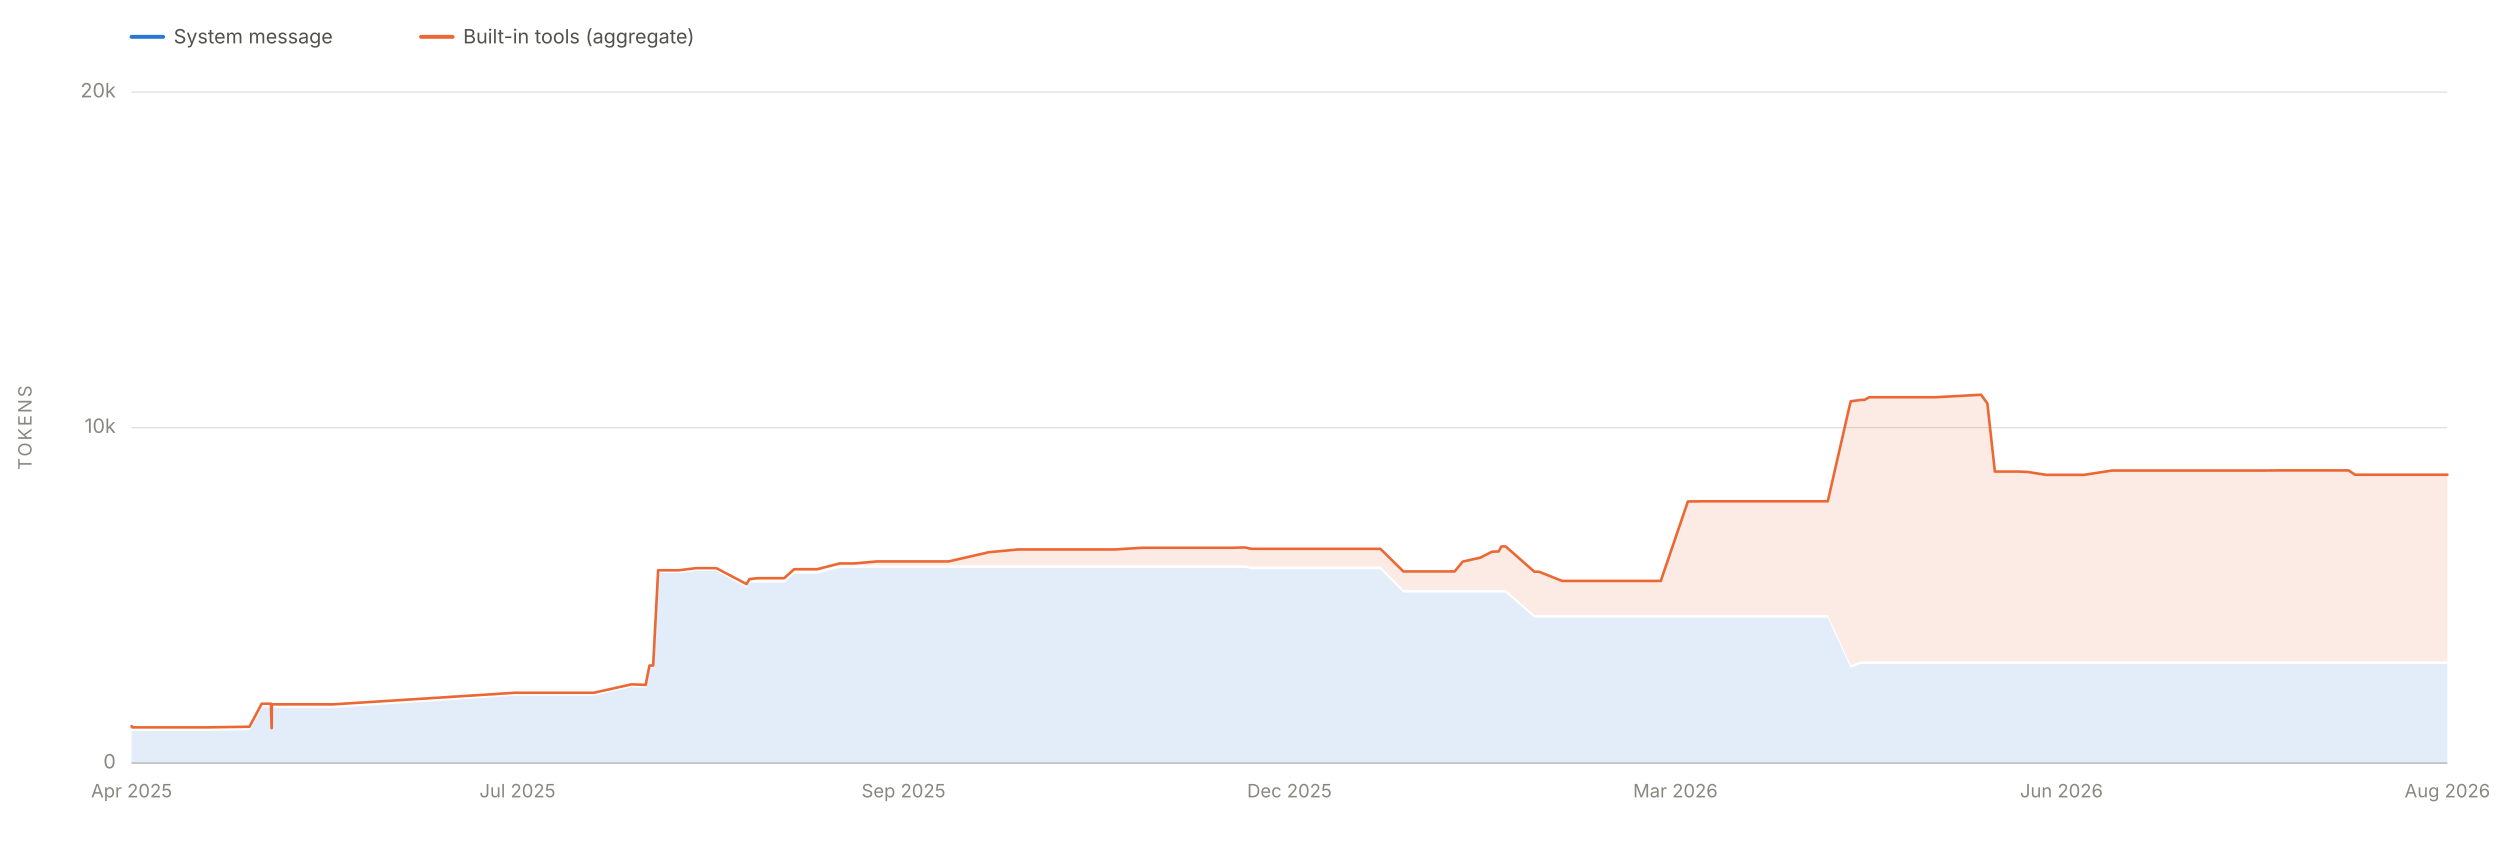
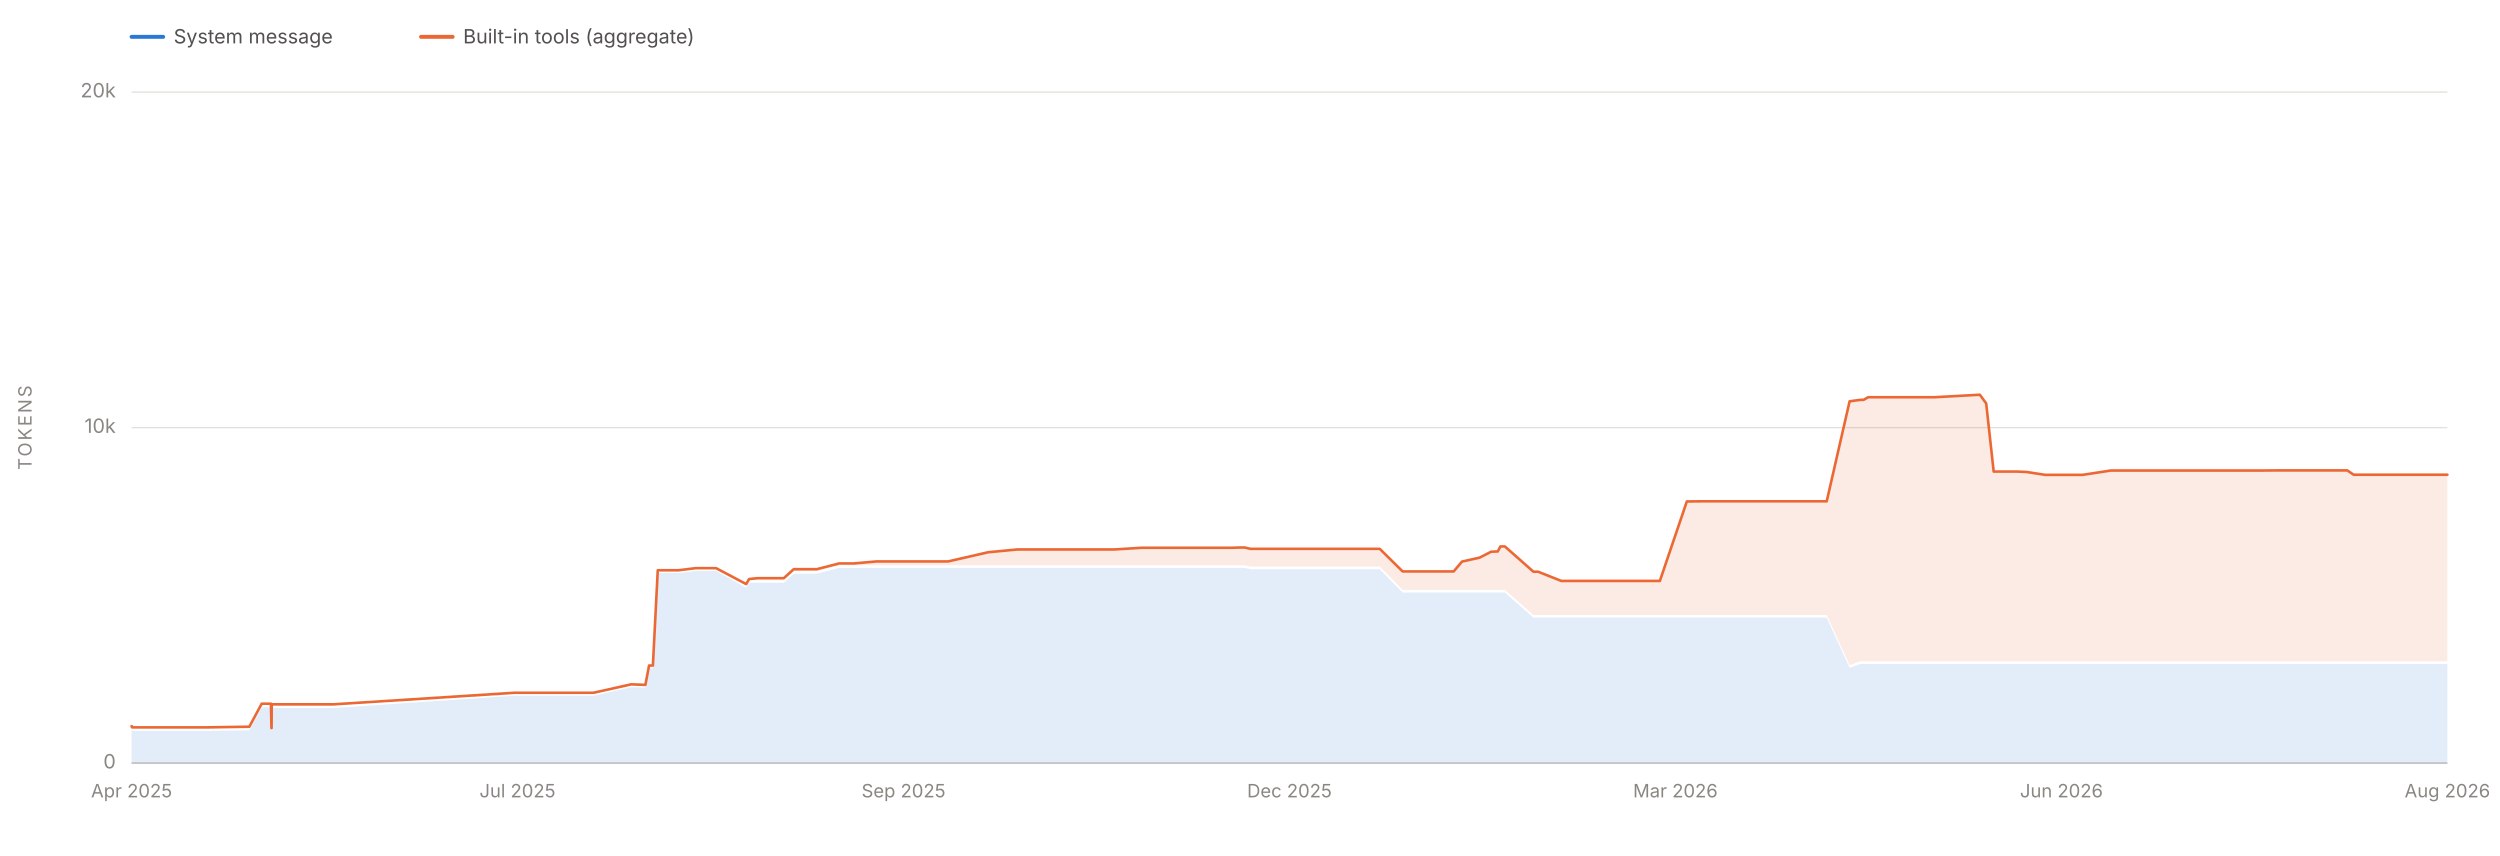
<svg xmlns="http://www.w3.org/2000/svg" viewBox="0 0 1900 650" width="1900" height="650" role="img" aria-labelledby="chartTitle chartDesc" font-family="system-ui, -apple-system, 'Segoe UI', sans-serif">
  <line x1="100" y1="580.0" x2="1860" y2="580.0" stroke="#e1e0d9" stroke-width="1" />
  <text x="88" y="584.0" font-size="15" fill="#898781" text-anchor="end">0</text>
  <line x1="100" y1="325.0" x2="1860" y2="325.0" stroke="#e1e0d9" stroke-width="1" />
  <text x="88" y="329.0" font-size="15" fill="#898781" text-anchor="end">10k</text>
  <line x1="100" y1="70.0" x2="1860" y2="70.0" stroke="#e1e0d9" stroke-width="1" />
  <text x="88" y="74.0" font-size="15" fill="#898781" text-anchor="end">20k</text>
  <text x="24" y="325.0" font-size="14" fill="#898781" text-anchor="middle" letter-spacing="1.5" transform="rotate(-90 24 325.0)">TOKENS</text>
  <line x1="100" y1="580" x2="1860" y2="580" stroke="#c3c2b7" stroke-width="1" />
  <text x="100.0" y="606" font-size="14" fill="#898781" text-anchor="middle">Apr 2025</text>
  <text x="393.3" y="606" font-size="14" fill="#898781" text-anchor="middle">Jul 2025</text>
  <text x="686.7" y="606" font-size="14" fill="#898781" text-anchor="middle">Sep 2025</text>
  <text x="980.0" y="606" font-size="14" fill="#898781" text-anchor="middle">Dec 2025</text>
  <text x="1273.3" y="606" font-size="14" fill="#898781" text-anchor="middle">Mar 2026</text>
  <text x="1566.7" y="606" font-size="14" fill="#898781" text-anchor="middle">Jun 2026</text>
  <text x="1860.0" y="606" font-size="14" fill="#898781" text-anchor="middle">Aug 2026</text>
-   <path d="M 100.0 580.0 L 100.0 554.6 L 100.0 554.6 L 100.0 554.6 L 100.2 554.6 L 100.3 555.4 L 100.6 555.5 L 100.9 555.5 L 105.5 555.5 L 105.6 555.5 L 105.6 555.5 L 118.5 555.5 L 120.0 555.5 L 121.9 555.5 L 132.9 555.5 L 150.7 555.5 L 157.0 555.5 L 189.6 555.0 L 198.9 537.5 L 199.2 537.5 L 205.9 537.5 L 206.4 556.0 L 206.5 556.0 L 206.6 538.1 L 207.4 538.0 L 210.5 538.1 L 210.6 538.1 L 210.7 538.0 L 211.4 538.1 L 211.4 538.1 L 217.6 538.1 L 253.3 538.1 L 391.3 528.7 L 392.3 528.7 L 397.2 528.7 L 401.7 528.7 L 409.0 528.7 L 415.1 528.7 L 430.3 528.7 L 444.6 528.7 L 451.2 528.7 L 480.0 522.3 L 490.7 522.6 L 493.6 507.9 L 496.4 507.9 L 500.2 435.5 L 501.3 435.5 L 504.7 435.5 L 515.9 435.5 L 529.0 433.9 L 544.4 433.9 L 567.4 446.6 L 569.6 442.9 L 576.0 442.9 L 576.3 442.9 L 592.9 442.9 L 596.0 442.9 L 603.5 436.0 L 614.0 436.0 L 620.5 436.0 L 620.8 436.0 L 621.0 436.0 L 638.1 431.6 L 645.4 431.6 L 649.4 431.6 L 666.3 431.6 L 670.0 431.6 L 677.3 431.6 L 701.8 431.6 L 712.8 431.6 L 720.8 431.6 L 751.4 431.6 L 773.6 431.6 L 776.4 431.6 L 780.4 431.6 L 797.6 431.6 L 798.6 431.6 L 815.4 431.6 L 815.6 431.6 L 825.9 431.6 L 833.6 431.6 L 847.1 431.6 L 868.4 431.6 L 868.6 431.6 L 871.6 431.6 L 875.5 431.6 L 915.0 431.6 L 921.5 431.6 L 937.0 431.6 L 943.3 431.6 L 946.3 431.6 L 950.8 432.6 L 961.1 432.6 L 971.0 432.6 L 971.2 432.6 L 974.7 432.6 L 979.8 432.6 L 1038.4 432.6 L 1039.3 432.6 L 1049.1 432.6 L 1066.6 450.3 L 1067.7 450.3 L 1070.2 450.3 L 1071.2 450.3 L 1073.3 450.3 L 1091.6 450.3 L 1095.4 450.3 L 1105.3 450.3 L 1105.5 450.3 L 1111.7 450.3 L 1125.1 450.3 L 1133.9 450.3 L 1139.0 450.3 L 1141.0 450.3 L 1142.6 450.3 L 1144.3 450.3 L 1166.1 469.4 L 1169.3 469.4 L 1169.6 469.4 L 1187.2 469.4 L 1187.7 469.4 L 1188.9 469.4 L 1215.2 469.4 L 1219.6 469.4 L 1233.0 469.4 L 1241.3 469.4 L 1243.8 469.4 L 1254.6 469.4 L 1259.4 469.4 L 1262.2 469.4 L 1282.8 469.4 L 1293.1 469.4 L 1318.6 469.4 L 1335.5 469.4 L 1371.7 469.4 L 1372.3 469.4 L 1389.1 469.4 L 1406.5 507.5 L 1414.6 504.6 L 1417.1 504.6 L 1420.6 504.6 L 1441.6 504.6 L 1466.5 504.6 L 1470.9 504.6 L 1505.6 504.6 L 1510.4 504.6 L 1516.1 504.6 L 1534.1 504.6 L 1541.1 504.6 L 1555.2 504.6 L 1563.3 504.6 L 1580.6 504.6 L 1583.8 504.6 L 1605.1 504.6 L 1613.3 504.6 L 1630.1 504.6 L 1637.5 504.6 L 1638.5 504.6 L 1644.1 504.6 L 1652.3 504.6 L 1658.9 504.6 L 1683.7 504.6 L 1689.5 504.6 L 1690.4 504.6 L 1701.8 504.6 L 1702.1 504.6 L 1705.4 504.6 L 1712.2 504.6 L 1720.9 504.6 L 1732.2 504.6 L 1758.0 504.6 L 1784.9 504.6 L 1789.9 504.6 L 1836.5 504.6 L 1839.0 504.6 L 1850.1 504.6 L 1860.0 504.6 L 1860.0 580.0 Z" fill="#2a78d6" fill-opacity="0.13" stroke="none" />
-   <path d="M 100.0 552.6 L 100.0 551.9 L 100.0 551.9 L 100.0 551.9 L 100.2 551.9 L 100.3 552.7 L 100.6 552.8 L 100.9 552.8 L 105.5 552.8 L 105.6 552.8 L 105.6 552.8 L 118.5 552.8 L 120.0 552.8 L 121.9 552.8 L 132.9 552.8 L 150.7 552.8 L 157.0 552.8 L 189.6 552.3 L 198.9 534.8 L 199.2 534.8 L 205.9 534.8 L 206.4 553.3 L 206.5 553.3 L 206.6 535.3 L 207.4 535.3 L 210.5 535.3 L 210.6 535.3 L 210.7 535.3 L 211.4 535.3 L 211.4 535.3 L 217.6 535.3 L 253.3 535.3 L 391.3 526.5 L 392.3 526.5 L 397.2 526.5 L 401.7 526.5 L 409.0 526.5 L 415.1 526.5 L 430.3 526.5 L 444.6 526.5 L 451.2 526.5 L 480.0 520.1 L 490.7 520.5 L 493.6 505.8 L 496.4 505.8 L 500.2 433.4 L 501.3 433.4 L 504.7 433.4 L 515.9 433.4 L 529.0 431.8 L 544.4 431.8 L 567.4 443.9 L 569.6 440.1 L 576.0 439.4 L 576.3 439.4 L 592.9 439.4 L 596.0 439.4 L 603.5 432.6 L 614.0 432.6 L 620.5 432.6 L 620.8 432.6 L 621.0 432.6 L 638.1 428.2 L 645.4 428.2 L 649.4 428.2 L 666.3 426.7 L 670.0 426.7 L 677.3 426.7 L 701.8 426.7 L 712.8 426.7 L 720.8 426.7 L 751.4 419.7 L 773.6 417.6 L 776.4 417.6 L 780.4 417.6 L 797.6 417.6 L 798.6 417.6 L 815.4 417.6 L 815.6 417.6 L 825.9 417.6 L 833.6 417.6 L 847.1 417.6 L 868.4 416.3 L 868.6 416.3 L 871.6 416.3 L 875.5 416.3 L 915.0 416.3 L 921.5 416.3 L 937.0 416.3 L 943.3 416.1 L 946.3 416.1 L 950.8 417.1 L 961.1 417.1 L 971.0 417.1 L 971.2 417.1 L 974.7 417.1 L 979.8 417.1 L 1038.4 417.1 L 1039.3 417.1 L 1049.1 417.1 L 1066.6 434.3 L 1067.7 434.3 L 1070.2 434.3 L 1071.2 434.3 L 1073.3 434.3 L 1091.6 434.3 L 1095.4 434.3 L 1105.3 434.3 L 1105.5 434.3 L 1111.7 426.8 L 1125.1 423.8 L 1133.9 419.3 L 1139.0 419.1 L 1141.0 415.3 L 1142.6 415.3 L 1144.3 415.3 L 1166.1 434.5 L 1169.3 434.5 L 1169.6 434.5 L 1187.2 441.5 L 1187.7 441.5 L 1188.9 441.5 L 1215.2 441.5 L 1219.6 441.5 L 1233.0 441.5 L 1241.3 441.5 L 1243.8 441.5 L 1254.6 441.5 L 1259.4 441.5 L 1262.2 441.5 L 1282.8 381.1 L 1293.1 381.0 L 1318.6 381.0 L 1335.5 381.0 L 1371.7 381.0 L 1372.3 381.0 L 1389.1 381.0 L 1406.5 305.0 L 1414.6 303.9 L 1417.1 303.9 L 1420.6 301.9 L 1441.6 301.9 L 1466.5 301.9 L 1470.9 301.9 L 1505.6 300.0 L 1510.4 306.6 L 1516.1 358.4 L 1534.1 358.4 L 1541.1 358.7 L 1555.2 360.9 L 1563.3 360.9 L 1580.6 360.9 L 1583.8 360.9 L 1605.1 357.6 L 1613.3 357.6 L 1630.1 357.6 L 1637.5 357.6 L 1638.5 357.6 L 1644.1 357.6 L 1652.3 357.6 L 1658.9 357.6 L 1683.7 357.6 L 1689.5 357.6 L 1690.4 357.6 L 1701.8 357.6 L 1702.1 357.6 L 1705.4 357.6 L 1712.2 357.6 L 1720.9 357.6 L 1732.2 357.5 L 1758.0 357.5 L 1784.9 357.5 L 1789.9 360.8 L 1836.5 360.8 L 1839.0 360.8 L 1850.1 360.8 L 1860.0 360.8 L 1860.0 502.6 L 1850.1 502.6 L 1839.0 502.6 L 1836.5 502.6 L 1789.9 502.6 L 1784.9 502.6 L 1758.0 502.6 L 1732.2 502.6 L 1720.9 502.6 L 1712.2 502.6 L 1705.4 502.6 L 1702.1 502.6 L 1701.8 502.6 L 1690.4 502.6 L 1689.5 502.6 L 1683.7 502.6 L 1658.9 502.6 L 1652.3 502.6 L 1644.1 502.6 L 1638.5 502.6 L 1637.5 502.6 L 1630.1 502.6 L 1613.3 502.6 L 1605.1 502.6 L 1583.8 502.6 L 1580.6 502.6 L 1563.3 502.6 L 1555.2 502.6 L 1541.1 502.6 L 1534.1 502.6 L 1516.1 502.6 L 1510.4 502.6 L 1505.6 502.6 L 1470.9 502.6 L 1466.5 502.6 L 1441.6 502.6 L 1420.6 502.6 L 1417.1 502.6 L 1414.6 502.6 L 1406.5 505.5 L 1389.1 467.4 L 1372.3 467.4 L 1371.7 467.4 L 1335.5 467.4 L 1318.6 467.4 L 1293.1 467.4 L 1282.8 467.4 L 1262.2 467.4 L 1259.4 467.4 L 1254.6 467.4 L 1243.8 467.4 L 1241.3 467.4 L 1233.0 467.4 L 1219.6 467.4 L 1215.2 467.4 L 1188.9 467.4 L 1187.7 467.4 L 1187.2 467.4 L 1169.6 467.4 L 1169.3 467.4 L 1166.1 467.4 L 1144.3 448.3 L 1142.6 448.3 L 1141.0 448.3 L 1139.0 448.3 L 1133.9 448.3 L 1125.1 448.3 L 1111.7 448.3 L 1105.5 448.3 L 1105.3 448.3 L 1095.4 448.3 L 1091.6 448.3 L 1073.3 448.3 L 1071.2 448.3 L 1070.2 448.3 L 1067.7 448.3 L 1066.6 448.3 L 1049.1 430.6 L 1039.3 430.6 L 1038.4 430.6 L 979.8 430.6 L 974.7 430.6 L 971.2 430.6 L 971.0 430.6 L 961.1 430.6 L 950.8 430.6 L 946.3 429.6 L 943.3 429.6 L 937.0 429.6 L 921.5 429.6 L 915.0 429.6 L 875.5 429.6 L 871.6 429.6 L 868.6 429.6 L 868.4 429.6 L 847.1 429.6 L 833.6 429.6 L 825.9 429.6 L 815.6 429.6 L 815.4 429.6 L 798.6 429.6 L 797.6 429.6 L 780.4 429.6 L 776.4 429.6 L 773.6 429.6 L 751.4 429.6 L 720.8 429.6 L 712.8 429.6 L 701.8 429.6 L 677.3 429.6 L 670.0 429.6 L 666.3 429.6 L 649.4 429.6 L 645.4 429.6 L 638.1 429.6 L 621.0 434.0 L 620.8 434.0 L 620.5 434.0 L 614.0 434.0 L 603.5 434.0 L 596.0 440.9 L 592.9 440.9 L 576.3 440.9 L 576.0 440.9 L 569.6 440.9 L 567.4 444.6 L 544.4 431.9 L 529.0 431.9 L 515.9 433.5 L 504.7 433.5 L 501.3 433.5 L 500.2 433.5 L 496.4 505.9 L 493.6 505.9 L 490.7 520.6 L 480.0 520.3 L 451.2 526.7 L 444.6 526.7 L 430.3 526.7 L 415.1 526.7 L 409.0 526.7 L 401.7 526.7 L 397.2 526.7 L 392.3 526.7 L 391.3 526.7 L 253.3 536.1 L 217.6 536.1 L 211.4 536.1 L 211.4 536.1 L 210.7 536.0 L 210.6 536.1 L 210.5 536.1 L 207.4 536.0 L 206.6 536.1 L 206.5 554.0 L 206.4 554.0 L 205.9 535.5 L 199.2 535.5 L 198.9 535.5 L 189.6 553.0 L 157.0 553.5 L 150.7 553.5 L 132.9 553.5 L 121.9 553.5 L 120.0 553.5 L 118.5 553.5 L 105.6 553.5 L 105.6 553.5 L 105.5 553.5 L 100.9 553.5 L 100.6 553.5 L 100.3 553.4 L 100.2 552.6 L 100.0 552.6 L 100.0 552.6 L 100.0 552.6 Z" fill="#eb6834" fill-opacity="0.13" stroke="none" />
-   <path d="M 100.0 551.9 L 100.0 551.9 L 100.0 551.9 L 100.2 551.9 L 100.3 552.7 L 100.6 552.8 L 100.9 552.8 L 105.5 552.8 L 105.6 552.8 L 105.6 552.8 L 118.5 552.8 L 120.0 552.8 L 121.9 552.8 L 132.9 552.8 L 150.7 552.8 L 157.0 552.8 L 189.6 552.3 L 198.9 534.8 L 199.2 534.8 L 205.9 534.8 L 206.4 553.3 L 206.5 553.3 L 206.6 535.3 L 207.4 535.3 L 210.5 535.3 L 210.6 535.3 L 210.7 535.3 L 211.4 535.3 L 211.4 535.3 L 217.6 535.3 L 253.3 535.3 L 391.3 526.5 L 392.3 526.5 L 397.2 526.5 L 401.7 526.5 L 409.0 526.5 L 415.1 526.5 L 430.3 526.5 L 444.6 526.5 L 451.2 526.5 L 480.0 520.1 L 490.7 520.5 L 493.6 505.8 L 496.4 505.8 L 500.2 433.4 L 501.3 433.4 L 504.7 433.4 L 515.9 433.4 L 529.0 431.8 L 544.4 431.8 L 567.4 443.9 L 569.6 440.1 L 576.0 439.4 L 576.3 439.4 L 592.9 439.4 L 596.0 439.4 L 603.5 432.6 L 614.0 432.6 L 620.5 432.6 L 620.8 432.6 L 621.0 432.6 L 638.1 428.2 L 645.4 428.2 L 649.4 428.2 L 666.3 426.7 L 670.0 426.7 L 677.3 426.7 L 701.8 426.7 L 712.8 426.7 L 720.8 426.7 L 751.4 419.7 L 773.6 417.6 L 776.4 417.6 L 780.4 417.6 L 797.6 417.6 L 798.6 417.6 L 815.4 417.6 L 815.6 417.6 L 825.9 417.6 L 833.6 417.6 L 847.1 417.6 L 868.4 416.3 L 868.6 416.3 L 871.6 416.3 L 875.5 416.3 L 915.0 416.3 L 921.5 416.3 L 937.0 416.3 L 943.3 416.1 L 946.3 416.1 L 950.8 417.1 L 961.1 417.1 L 971.0 417.1 L 971.2 417.1 L 974.7 417.1 L 979.8 417.1 L 1038.4 417.1 L 1039.3 417.1 L 1049.1 417.1 L 1066.6 434.3 L 1067.7 434.3 L 1070.2 434.3 L 1071.2 434.3 L 1073.3 434.3 L 1091.6 434.3 L 1095.4 434.3 L 1105.3 434.3 L 1105.5 434.3 L 1111.7 426.8 L 1125.1 423.8 L 1133.9 419.3 L 1139.0 419.1 L 1141.0 415.3 L 1142.6 415.3 L 1144.3 415.3 L 1166.1 434.5 L 1169.3 434.5 L 1169.6 434.5 L 1187.2 441.5 L 1187.7 441.5 L 1188.9 441.5 L 1215.2 441.5 L 1219.6 441.5 L 1233.0 441.5 L 1241.3 441.5 L 1243.8 441.5 L 1254.6 441.5 L 1259.4 441.5 L 1262.2 441.5 L 1282.8 381.1 L 1293.1 381.0 L 1318.6 381.0 L 1335.5 381.0 L 1371.7 381.0 L 1372.3 381.0 L 1389.1 381.0 L 1406.5 305.0 L 1414.6 303.9 L 1417.1 303.9 L 1420.6 301.9 L 1441.6 301.9 L 1466.5 301.9 L 1470.9 301.9 L 1505.6 300.0 L 1510.4 306.6 L 1516.1 358.4 L 1534.1 358.4 L 1541.1 358.7 L 1555.2 360.9 L 1563.3 360.9 L 1580.6 360.9 L 1583.8 360.9 L 1605.1 357.6 L 1613.3 357.6 L 1630.1 357.6 L 1637.5 357.6 L 1638.5 357.6 L 1644.1 357.6 L 1652.3 357.6 L 1658.9 357.6 L 1683.7 357.6 L 1689.5 357.6 L 1690.4 357.6 L 1701.8 357.6 L 1702.1 357.6 L 1705.4 357.6 L 1712.2 357.6 L 1720.9 357.6 L 1732.2 357.5 L 1758.0 357.5 L 1784.9 357.5 L 1789.9 360.8 L 1836.5 360.8 L 1839.0 360.8 L 1850.1 360.8 L 1860.0 360.8" fill="none" stroke="#eb6834" stroke-width="2" stroke-linejoin="round" stroke-linecap="round" />
+   <path d="M 100.0 580.0 L 100.0 554.6 L 100.0 554.6 L 100.0 554.6 L 100.2 554.6 L 100.3 555.4 L 100.6 555.5 L 100.9 555.5 L 105.5 555.5 L 105.6 555.5 L 105.6 555.5 L 118.5 555.5 L 120.0 555.5 L 121.8 555.5 L 132.9 555.5 L 150.7 555.5 L 157.0 555.5 L 189.5 555.0 L 198.9 537.5 L 199.1 537.5 L 205.9 537.5 L 206.3 556.0 L 206.4 556.0 L 206.5 538.1 L 207.3 538.0 L 210.5 538.1 L 210.6 538.1 L 210.6 538.0 L 211.3 538.1 L 211.4 538.1 L 217.5 538.1 L 253.2 538.1 L 391.1 528.7 L 392.1 528.7 L 397.0 528.7 L 401.5 528.7 L 408.8 528.7 L 414.9 528.7 L 430.1 528.7 L 444.4 528.7 L 451.0 528.7 L 479.7 522.3 L 490.5 522.6 L 493.3 507.9 L 496.2 507.9 L 499.9 435.5 L 501.1 435.5 L 504.5 435.5 L 515.7 435.5 L 528.7 433.9 L 544.2 433.9 L 567.1 446.6 L 569.3 442.9 L 575.7 442.9 L 576.0 442.9 L 592.6 442.9 L 595.7 442.9 L 603.2 436.0 L 613.7 436.0 L 620.1 436.0 L 620.5 436.0 L 620.7 436.0 L 637.8 431.6 L 645.0 431.6 L 649.1 431.6 L 666.0 431.6 L 669.6 431.6 L 676.9 431.6 L 701.4 431.6 L 712.4 431.6 L 720.5 431.6 L 751.0 431.6 L 773.2 431.6 L 776.0 431.6 L 779.9 431.6 L 797.2 431.6 L 798.2 431.6 L 814.9 431.6 L 815.1 431.6 L 825.4 431.6 L 833.1 431.6 L 846.6 431.6 L 867.9 431.6 L 868.1 431.6 L 871.1 431.6 L 875.0 431.6 L 914.5 431.6 L 921.0 431.6 L 936.5 431.6 L 942.8 431.6 L 945.8 431.6 L 950.3 432.6 L 960.5 432.6 L 970.5 432.6 L 970.7 432.6 L 974.1 432.6 L 979.2 432.6 L 1037.8 432.6 L 1038.7 432.6 L 1048.6 432.6 L 1066.0 450.3 L 1067.1 450.3 L 1069.6 450.3 L 1070.6 450.3 L 1072.7 450.3 L 1090.9 450.3 L 1094.8 450.3 L 1104.7 450.3 L 1104.8 450.3 L 1111.1 450.3 L 1124.5 450.3 L 1133.3 450.3 L 1138.3 450.3 L 1140.3 450.3 L 1141.9 450.3 L 1143.7 450.3 L 1165.4 469.4 L 1168.6 469.4 L 1168.9 469.4 L 1186.6 469.4 L 1187.0 469.4 L 1188.2 469.4 L 1214.5 469.4 L 1218.9 469.4 L 1232.3 469.4 L 1240.6 469.4 L 1243.0 469.4 L 1253.9 469.4 L 1258.7 469.4 L 1261.5 469.4 L 1282.0 469.4 L 1292.4 469.4 L 1317.8 469.4 L 1334.7 469.4 L 1370.9 469.4 L 1371.5 469.4 L 1388.3 469.4 L 1405.7 507.5 L 1413.8 504.6 L 1416.3 504.6 L 1419.8 504.6 L 1440.8 504.6 L 1465.6 504.6 L 1470.1 504.6 L 1504.7 504.6 L 1509.5 504.6 L 1515.2 504.6 L 1533.2 504.6 L 1540.2 504.6 L 1554.3 504.6 L 1562.4 504.6 L 1579.7 504.6 L 1582.8 504.6 L 1604.2 504.6 L 1612.4 504.6 L 1629.1 504.6 L 1636.5 504.6 L 1637.6 504.6 L 1643.2 504.6 L 1651.4 504.6 L 1657.9 504.6 L 1682.7 504.6 L 1688.5 504.6 L 1689.4 504.6 L 1700.8 504.6 L 1701.1 504.6 L 1704.4 504.6 L 1711.2 504.6 L 1719.9 504.6 L 1731.1 504.6 L 1757.0 504.6 L 1783.9 504.6 L 1788.8 504.6 L 1835.4 504.6 L 1837.9 504.6 L 1849.0 504.6 L 1858.9 504.6 L 1860.0 504.6 L 1860.0 580.0 Z" fill="#2a78d6" fill-opacity="0.13" stroke="none" />
+   <path d="M 100.0 552.6 L 100.0 551.9 L 100.0 551.9 L 100.0 551.9 L 100.2 551.9 L 100.3 552.7 L 100.6 552.8 L 100.9 552.8 L 105.5 552.8 L 105.6 552.8 L 105.6 552.8 L 118.5 552.8 L 120.0 552.8 L 121.8 552.8 L 132.9 552.8 L 150.7 552.8 L 157.0 552.8 L 189.5 552.3 L 198.9 534.8 L 199.1 534.8 L 205.9 534.8 L 206.3 553.3 L 206.4 553.3 L 206.5 535.3 L 207.3 535.3 L 210.5 535.3 L 210.6 535.3 L 210.6 535.3 L 211.3 535.3 L 211.4 535.3 L 217.5 535.3 L 253.2 535.3 L 391.1 526.5 L 392.1 526.5 L 397.0 526.5 L 401.5 526.5 L 408.8 526.5 L 414.9 526.5 L 430.1 526.5 L 444.4 526.5 L 451.0 526.5 L 479.7 520.1 L 490.5 520.5 L 493.3 505.8 L 496.2 505.8 L 499.9 433.4 L 501.1 433.4 L 504.5 433.4 L 515.7 433.4 L 528.7 431.8 L 544.2 431.8 L 567.1 443.9 L 569.3 440.1 L 575.7 439.4 L 576.0 439.4 L 592.6 439.4 L 595.7 439.4 L 603.2 432.6 L 613.7 432.6 L 620.1 432.6 L 620.5 432.6 L 620.7 432.6 L 637.8 428.2 L 645.0 428.2 L 649.1 428.2 L 666.0 426.7 L 669.6 426.7 L 676.9 426.7 L 701.4 426.7 L 712.4 426.7 L 720.5 426.7 L 751.0 419.7 L 773.2 417.6 L 776.0 417.6 L 779.9 417.6 L 797.2 417.6 L 798.2 417.6 L 814.9 417.6 L 815.1 417.6 L 825.4 417.6 L 833.1 417.6 L 846.6 417.6 L 867.9 416.3 L 868.1 416.3 L 871.1 416.3 L 875.0 416.3 L 914.5 416.3 L 921.0 416.3 L 936.5 416.3 L 942.8 416.1 L 945.8 416.1 L 950.3 417.1 L 960.5 417.1 L 970.5 417.1 L 970.7 417.1 L 974.1 417.1 L 979.2 417.1 L 1037.8 417.1 L 1038.7 417.1 L 1048.6 417.1 L 1066.0 434.3 L 1067.1 434.3 L 1069.6 434.3 L 1070.6 434.3 L 1072.7 434.3 L 1090.9 434.3 L 1094.8 434.3 L 1104.7 434.3 L 1104.8 434.3 L 1111.1 426.8 L 1124.5 423.8 L 1133.3 419.3 L 1138.3 419.1 L 1140.3 415.3 L 1141.9 415.3 L 1143.7 415.3 L 1165.4 434.5 L 1168.6 434.5 L 1168.9 434.5 L 1186.6 441.5 L 1187.0 441.5 L 1188.2 441.5 L 1214.5 441.5 L 1218.9 441.5 L 1232.3 441.5 L 1240.6 441.5 L 1243.0 441.5 L 1253.9 441.5 L 1258.7 441.5 L 1261.5 441.5 L 1282.0 381.1 L 1292.4 381.0 L 1317.8 381.0 L 1334.7 381.0 L 1370.9 381.0 L 1371.5 381.0 L 1388.3 381.0 L 1405.7 305.0 L 1413.8 303.9 L 1416.3 303.9 L 1419.8 301.9 L 1440.8 301.9 L 1465.6 301.9 L 1470.1 301.9 L 1504.7 300.0 L 1509.5 306.6 L 1515.2 358.4 L 1533.2 358.4 L 1540.2 358.7 L 1554.3 360.9 L 1562.4 360.9 L 1579.7 360.9 L 1582.8 360.9 L 1604.2 357.6 L 1612.4 357.6 L 1629.1 357.6 L 1636.5 357.6 L 1637.6 357.6 L 1643.2 357.6 L 1651.4 357.6 L 1657.9 357.6 L 1682.7 357.6 L 1688.5 357.6 L 1689.4 357.6 L 1700.8 357.6 L 1701.1 357.6 L 1704.4 357.6 L 1711.2 357.6 L 1719.9 357.6 L 1731.1 357.5 L 1757.0 357.5 L 1783.9 357.5 L 1788.8 360.8 L 1835.4 360.8 L 1837.9 360.8 L 1849.0 360.8 L 1858.9 360.8 L 1860.0 360.8 L 1860.0 502.6 L 1858.9 502.6 L 1849.0 502.6 L 1837.9 502.6 L 1835.4 502.6 L 1788.8 502.6 L 1783.9 502.6 L 1757.0 502.6 L 1731.1 502.6 L 1719.9 502.6 L 1711.2 502.6 L 1704.4 502.6 L 1701.1 502.6 L 1700.8 502.6 L 1689.4 502.6 L 1688.5 502.6 L 1682.7 502.6 L 1657.9 502.6 L 1651.4 502.6 L 1643.2 502.6 L 1637.6 502.6 L 1636.5 502.6 L 1629.1 502.6 L 1612.4 502.6 L 1604.2 502.6 L 1582.8 502.6 L 1579.7 502.6 L 1562.4 502.6 L 1554.3 502.6 L 1540.2 502.6 L 1533.2 502.6 L 1515.2 502.6 L 1509.5 502.6 L 1504.7 502.6 L 1470.1 502.6 L 1465.6 502.6 L 1440.8 502.6 L 1419.8 502.6 L 1416.3 502.6 L 1413.8 502.6 L 1405.7 505.5 L 1388.3 467.4 L 1371.5 467.4 L 1370.9 467.4 L 1334.7 467.4 L 1317.8 467.4 L 1292.4 467.4 L 1282.0 467.4 L 1261.5 467.4 L 1258.7 467.4 L 1253.9 467.4 L 1243.0 467.4 L 1240.6 467.4 L 1232.3 467.4 L 1218.9 467.4 L 1214.5 467.4 L 1188.2 467.4 L 1187.0 467.4 L 1186.6 467.4 L 1168.9 467.4 L 1168.6 467.4 L 1165.4 467.4 L 1143.7 448.3 L 1141.9 448.3 L 1140.3 448.3 L 1138.3 448.3 L 1133.3 448.3 L 1124.5 448.3 L 1111.1 448.3 L 1104.8 448.3 L 1104.7 448.3 L 1094.8 448.3 L 1090.9 448.3 L 1072.7 448.3 L 1070.6 448.3 L 1069.6 448.3 L 1067.1 448.3 L 1066.0 448.3 L 1048.6 430.6 L 1038.7 430.6 L 1037.8 430.6 L 979.2 430.6 L 974.1 430.6 L 970.7 430.6 L 970.5 430.6 L 960.5 430.6 L 950.3 430.6 L 945.8 429.6 L 942.8 429.6 L 936.5 429.6 L 921.0 429.6 L 914.5 429.6 L 875.0 429.6 L 871.1 429.6 L 868.1 429.6 L 867.9 429.6 L 846.6 429.6 L 833.1 429.6 L 825.4 429.6 L 815.1 429.6 L 814.9 429.6 L 798.2 429.6 L 797.2 429.6 L 779.9 429.6 L 776.0 429.6 L 773.2 429.6 L 751.0 429.6 L 720.5 429.6 L 712.4 429.6 L 701.4 429.6 L 676.9 429.6 L 669.6 429.6 L 666.0 429.6 L 649.1 429.6 L 645.0 429.6 L 637.8 429.6 L 620.7 434.0 L 620.5 434.0 L 620.1 434.0 L 613.7 434.0 L 603.2 434.0 L 595.7 440.9 L 592.6 440.9 L 576.0 440.9 L 575.7 440.9 L 569.3 440.9 L 567.1 444.6 L 544.2 431.9 L 528.7 431.9 L 515.7 433.5 L 504.5 433.5 L 501.1 433.5 L 499.9 433.5 L 496.2 505.9 L 493.3 505.9 L 490.5 520.6 L 479.7 520.3 L 451.0 526.7 L 444.4 526.7 L 430.1 526.7 L 414.9 526.7 L 408.8 526.7 L 401.5 526.7 L 397.0 526.7 L 392.1 526.7 L 391.1 526.7 L 253.2 536.1 L 217.5 536.1 L 211.4 536.1 L 211.3 536.1 L 210.6 536.0 L 210.6 536.1 L 210.5 536.1 L 207.3 536.0 L 206.5 536.1 L 206.4 554.0 L 206.3 554.0 L 205.9 535.5 L 199.1 535.5 L 198.9 535.5 L 189.5 553.0 L 157.0 553.5 L 150.7 553.5 L 132.9 553.5 L 121.8 553.5 L 120.0 553.5 L 118.5 553.5 L 105.6 553.5 L 105.6 553.5 L 105.5 553.5 L 100.9 553.5 L 100.6 553.5 L 100.3 553.4 L 100.2 552.6 L 100.0 552.6 L 100.0 552.6 L 100.0 552.6 Z" fill="#eb6834" fill-opacity="0.13" stroke="none" />
+   <path d="M 100.0 551.9 L 100.0 551.9 L 100.0 551.9 L 100.2 551.9 L 100.3 552.7 L 100.6 552.8 L 100.9 552.8 L 105.5 552.8 L 105.6 552.8 L 105.6 552.8 L 118.5 552.8 L 120.0 552.8 L 121.8 552.8 L 132.9 552.8 L 150.7 552.8 L 157.0 552.8 L 189.5 552.3 L 198.9 534.8 L 199.1 534.8 L 205.9 534.8 L 206.3 553.3 L 206.4 553.3 L 206.5 535.3 L 207.3 535.3 L 210.5 535.3 L 210.6 535.3 L 210.6 535.3 L 211.3 535.3 L 211.4 535.3 L 217.5 535.3 L 253.2 535.3 L 391.1 526.5 L 392.1 526.5 L 397.0 526.5 L 401.5 526.5 L 408.8 526.5 L 414.9 526.5 L 430.1 526.5 L 444.4 526.5 L 451.0 526.5 L 479.7 520.1 L 490.5 520.5 L 493.3 505.8 L 496.2 505.8 L 499.9 433.4 L 501.1 433.4 L 504.5 433.4 L 515.7 433.4 L 528.7 431.8 L 544.2 431.8 L 567.1 443.9 L 569.3 440.1 L 575.7 439.4 L 576.0 439.4 L 592.6 439.4 L 595.7 439.4 L 603.2 432.6 L 613.7 432.6 L 620.1 432.6 L 620.5 432.6 L 620.7 432.6 L 637.8 428.2 L 645.0 428.2 L 649.1 428.2 L 666.0 426.7 L 669.6 426.7 L 676.9 426.7 L 701.4 426.7 L 712.4 426.7 L 720.5 426.7 L 751.0 419.7 L 773.2 417.6 L 776.0 417.6 L 779.9 417.6 L 797.2 417.6 L 798.2 417.6 L 814.9 417.6 L 815.1 417.6 L 825.4 417.6 L 833.1 417.6 L 846.6 417.6 L 867.9 416.3 L 868.1 416.3 L 871.1 416.3 L 875.0 416.3 L 914.5 416.3 L 921.0 416.3 L 936.5 416.3 L 942.8 416.1 L 945.8 416.1 L 950.3 417.1 L 960.5 417.1 L 970.5 417.1 L 970.7 417.1 L 974.1 417.1 L 979.2 417.1 L 1037.8 417.1 L 1038.7 417.1 L 1048.6 417.1 L 1066.0 434.3 L 1067.1 434.3 L 1069.6 434.3 L 1070.6 434.3 L 1072.7 434.3 L 1090.9 434.3 L 1094.8 434.3 L 1104.7 434.3 L 1104.8 434.3 L 1111.1 426.8 L 1124.5 423.8 L 1133.3 419.3 L 1138.3 419.1 L 1140.3 415.3 L 1141.9 415.3 L 1143.7 415.3 L 1165.4 434.5 L 1168.6 434.5 L 1168.9 434.5 L 1186.6 441.5 L 1187.0 441.5 L 1188.2 441.5 L 1214.5 441.5 L 1218.9 441.5 L 1232.3 441.5 L 1240.6 441.5 L 1243.0 441.5 L 1253.9 441.5 L 1258.7 441.5 L 1261.5 441.5 L 1282.0 381.1 L 1292.4 381.0 L 1317.8 381.0 L 1334.7 381.0 L 1370.9 381.0 L 1371.5 381.0 L 1388.3 381.0 L 1405.7 305.0 L 1413.8 303.9 L 1416.3 303.9 L 1419.8 301.9 L 1440.8 301.9 L 1465.6 301.9 L 1470.1 301.9 L 1504.7 300.0 L 1509.5 306.6 L 1515.2 358.4 L 1533.2 358.4 L 1540.2 358.7 L 1554.3 360.9 L 1562.4 360.9 L 1579.7 360.9 L 1582.8 360.9 L 1604.2 357.6 L 1612.4 357.6 L 1629.1 357.6 L 1636.5 357.6 L 1637.6 357.6 L 1643.2 357.6 L 1651.4 357.6 L 1657.9 357.6 L 1682.7 357.6 L 1688.5 357.6 L 1689.4 357.6 L 1700.8 357.6 L 1701.1 357.6 L 1704.4 357.6 L 1711.2 357.6 L 1719.9 357.6 L 1731.1 357.5 L 1757.0 357.5 L 1783.9 357.5 L 1788.8 360.8 L 1835.4 360.8 L 1837.9 360.8 L 1849.0 360.8 L 1858.9 360.8 L 1860.0 360.8" fill="none" stroke="#eb6834" stroke-width="2" stroke-linejoin="round" stroke-linecap="round" />
  <line x1="100" y1="28" x2="124" y2="28" stroke="#2a78d6" stroke-width="3" stroke-linecap="round" />
  <text x="132" y="33" font-size="15" fill="#52514e">System message</text>
  <line x1="320" y1="28" x2="344" y2="28" stroke="#eb6834" stroke-width="3" stroke-linecap="round" />
  <text x="352" y="33" font-size="15" fill="#52514e">Built-in tools (aggregate)</text>
</svg>
